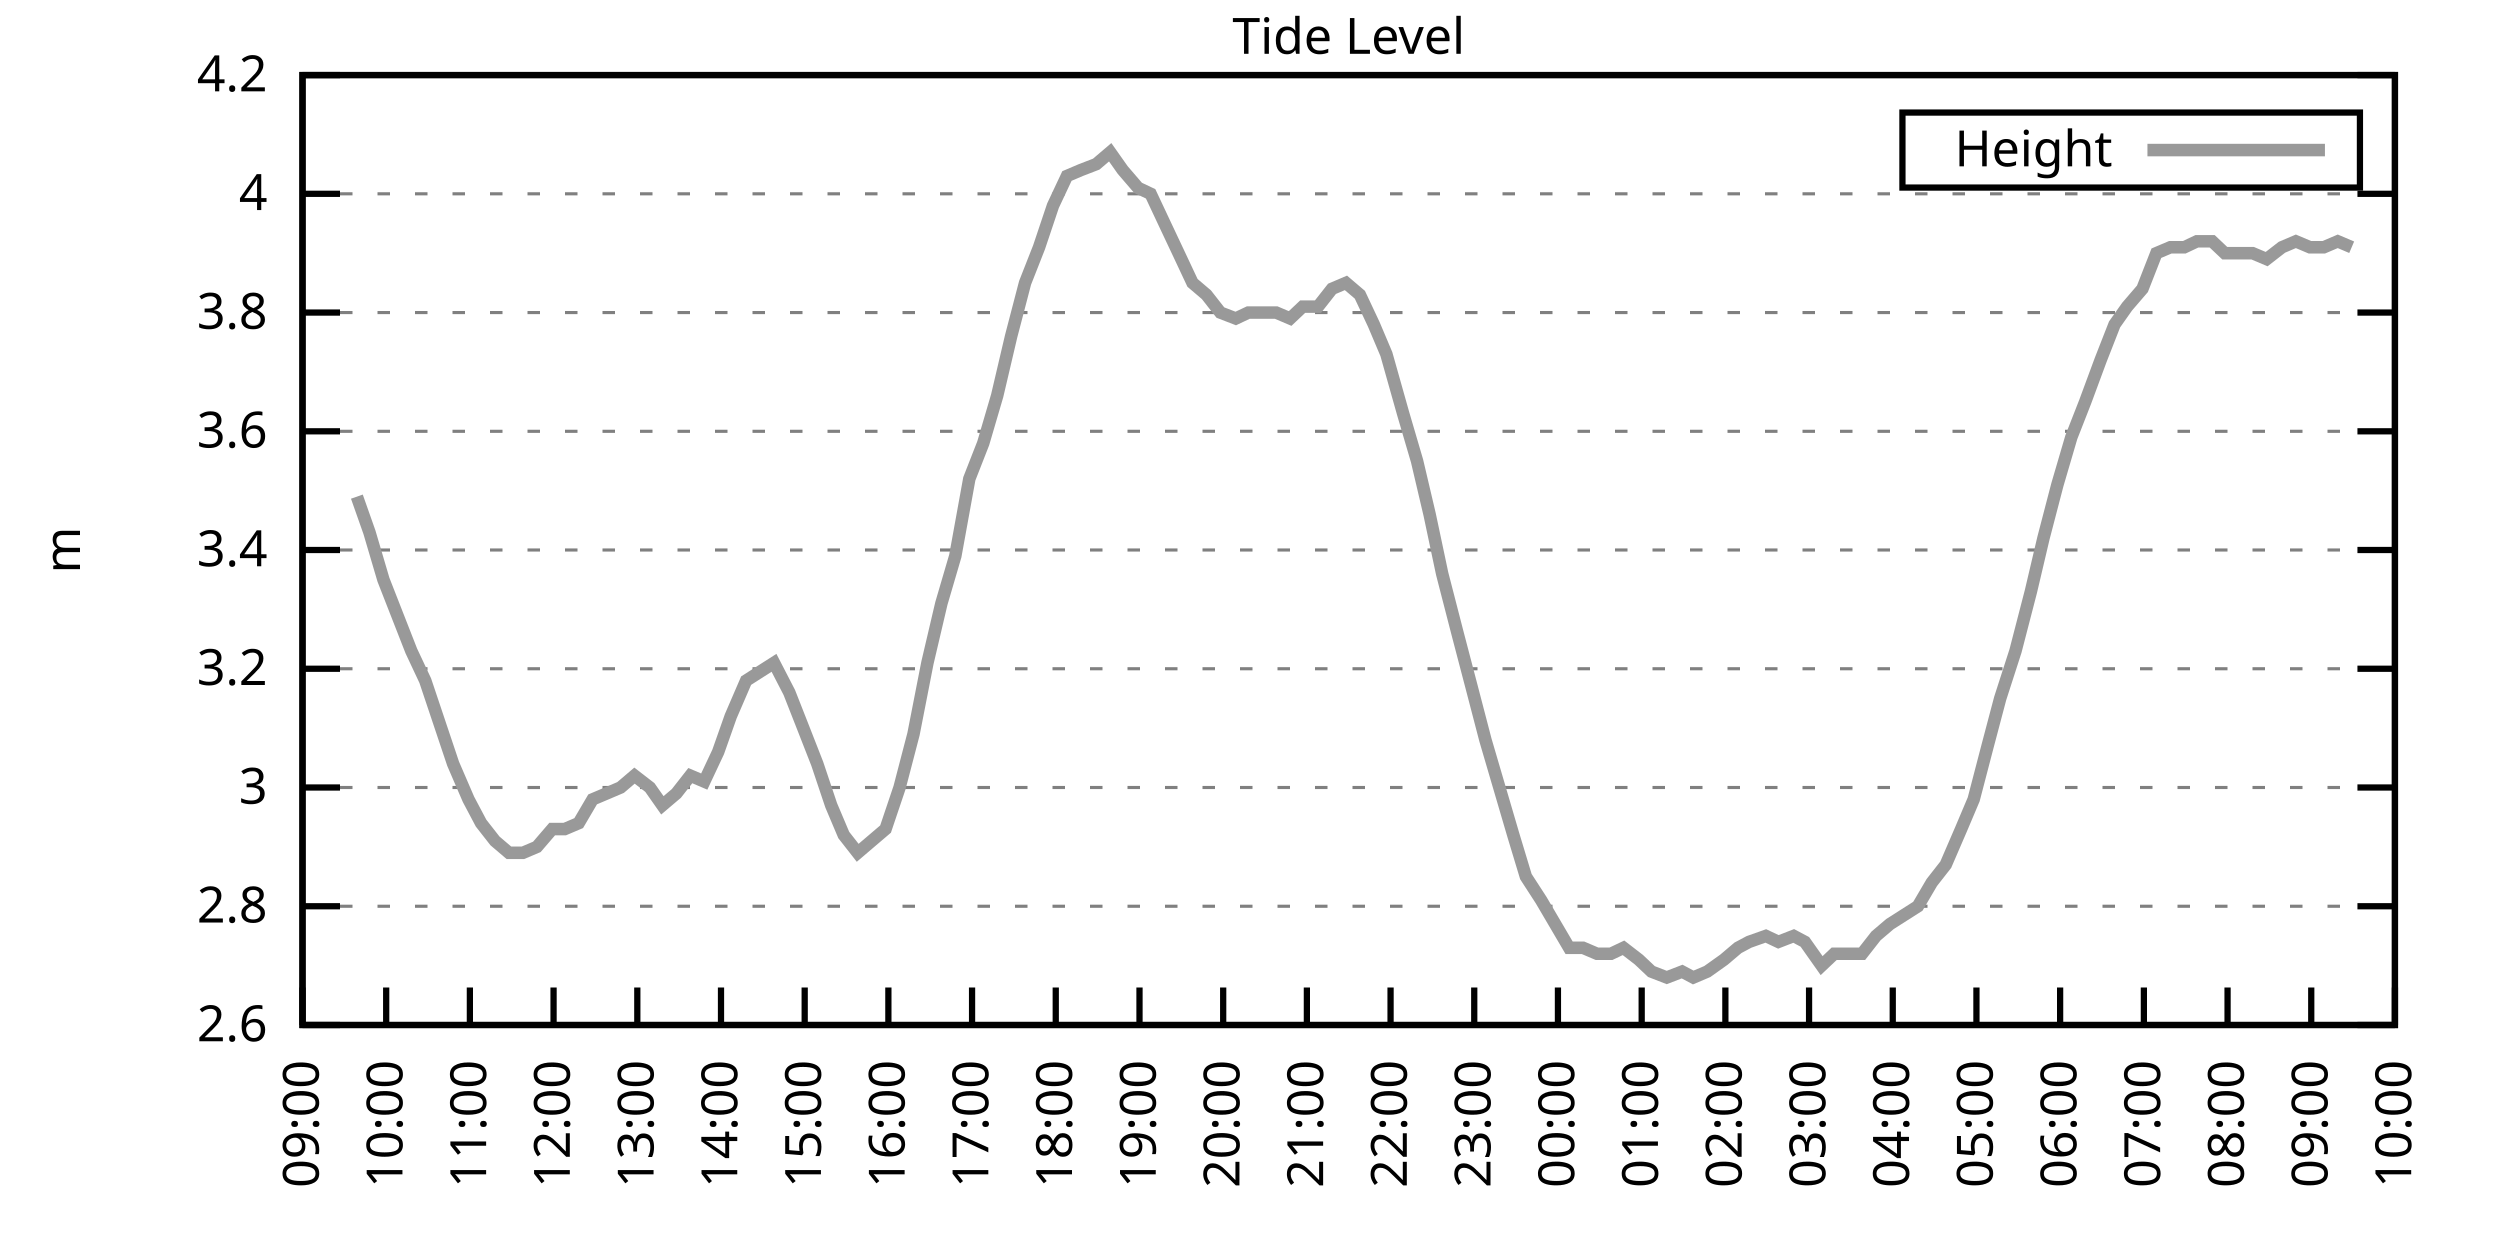
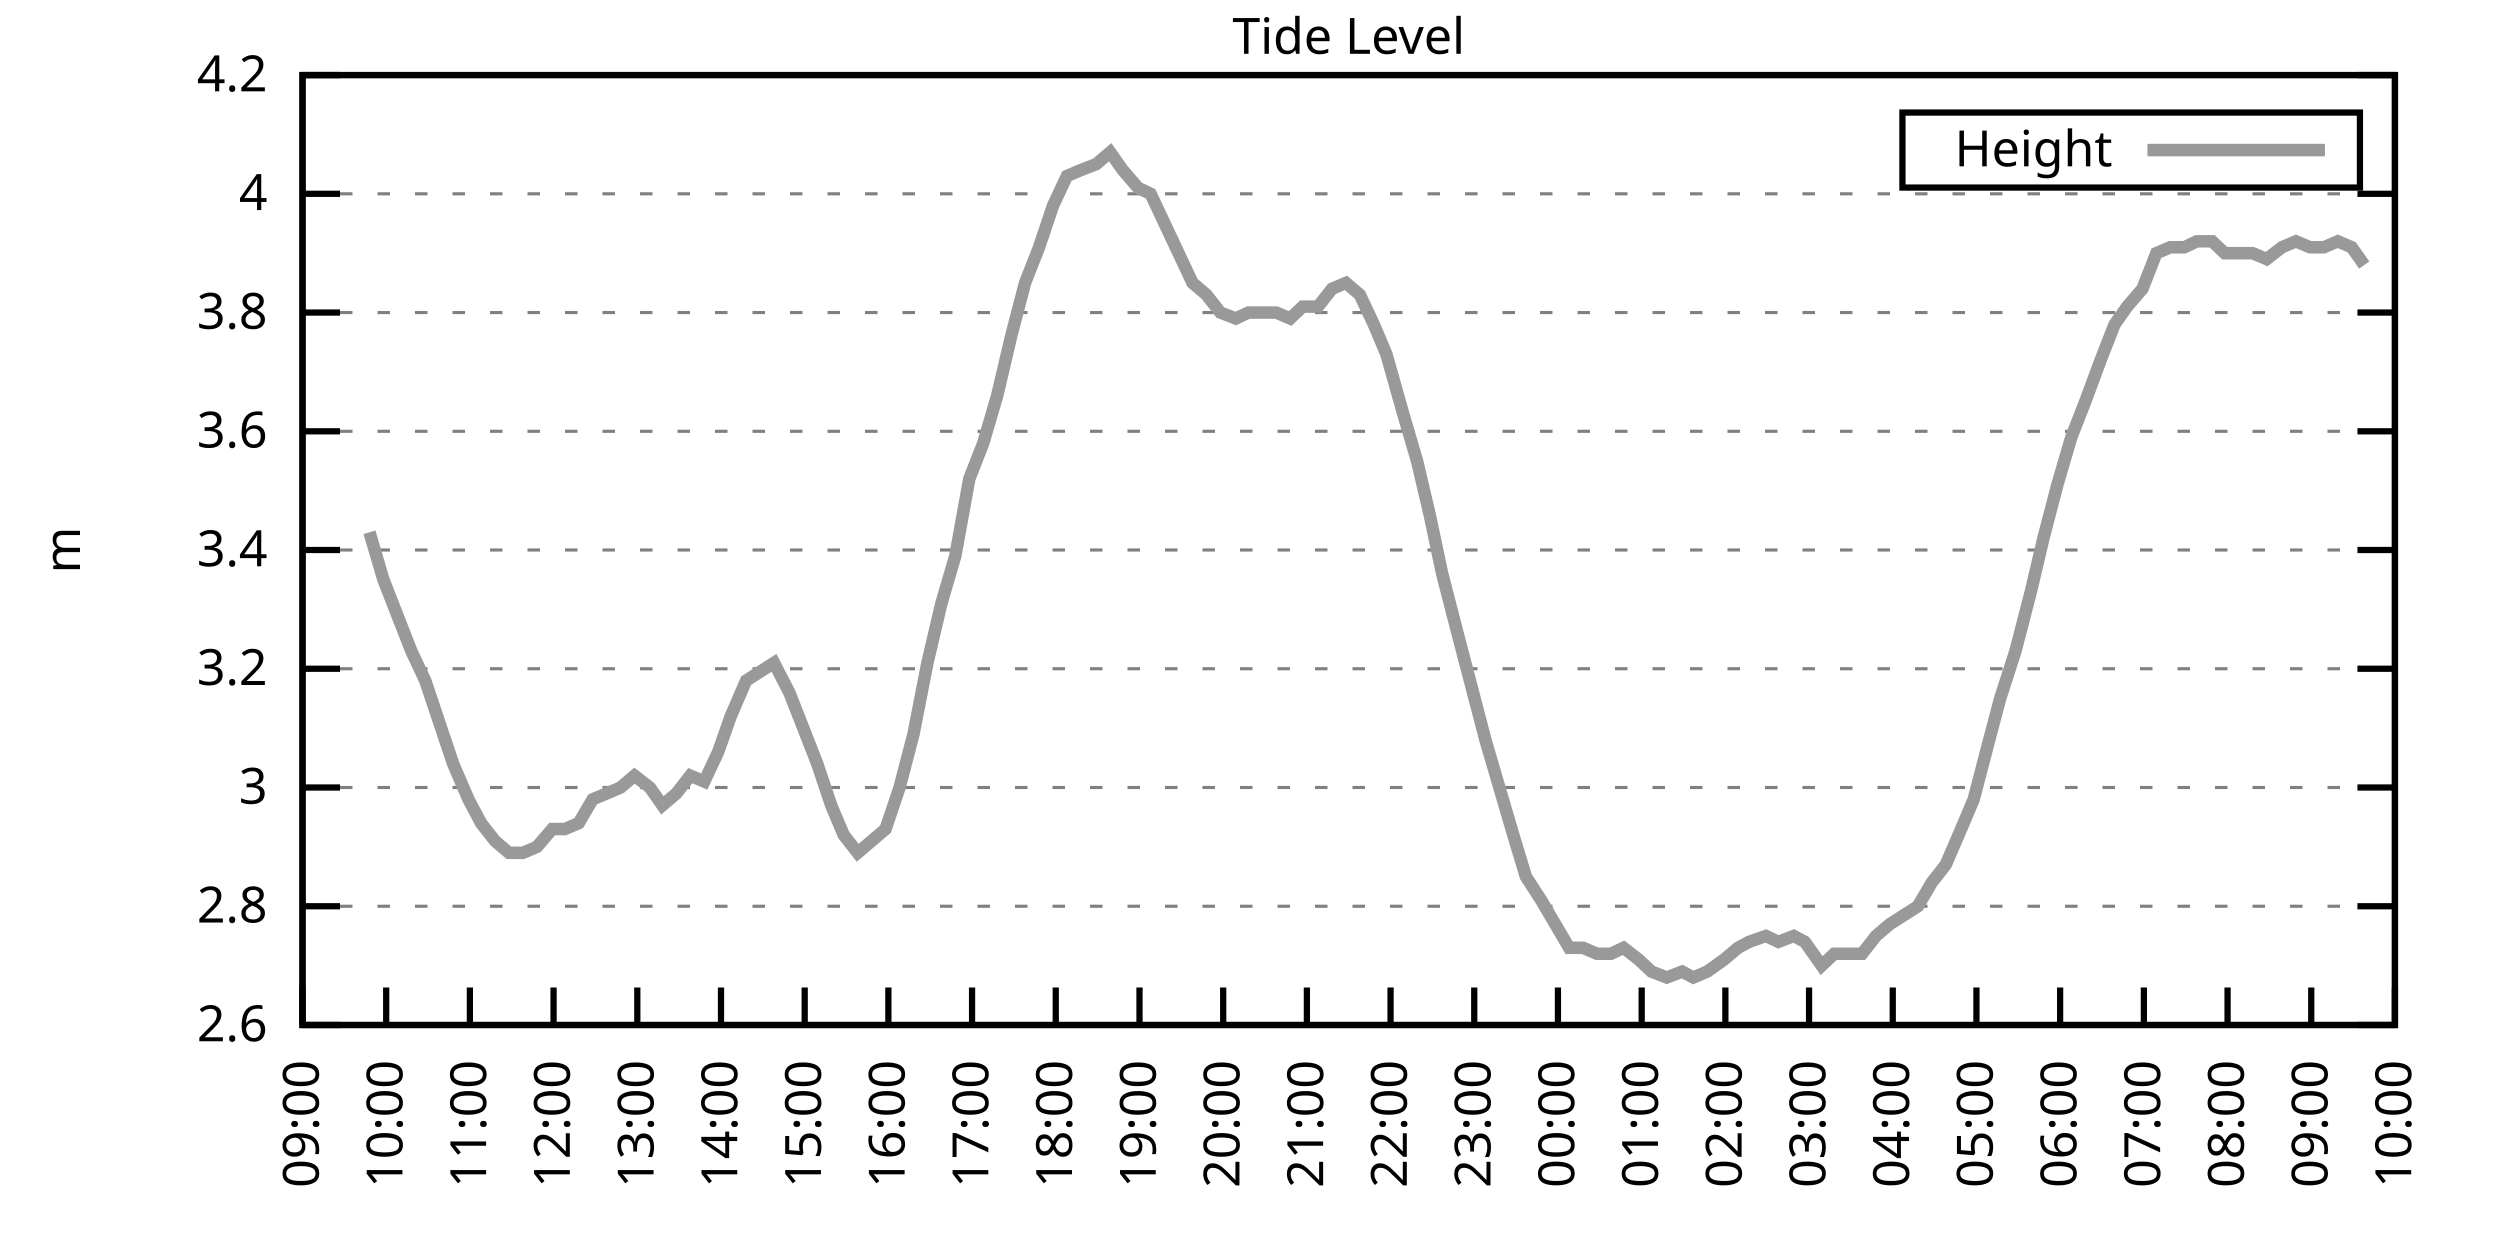
<svg xmlns="http://www.w3.org/2000/svg" xmlns:xlink="http://www.w3.org/1999/xlink" width="400" height="200" viewBox="0 0 400 200">
  <g id="gnuplot_canvas">
    <rect x="0" y="0" width="400" height="200" fill="none" />
    <defs>
      <circle id="gpDot" r="0.5" stroke-width="0.5" stroke="currentColor" />
      <path id="gpPt0" stroke-width="0.333" stroke="currentColor" d="M-1,0 h2 M0,-1 v2" />
      <path id="gpPt1" stroke-width="0.333" stroke="currentColor" d="M-1,-1 L1,1 M1,-1 L-1,1" />
      <path id="gpPt2" stroke-width="0.333" stroke="currentColor" d="M-1,0 L1,0 M0,-1 L0,1 M-1,-1 L1,1 M-1,1 L1,-1" />
      <rect id="gpPt3" stroke-width="0.333" stroke="currentColor" x="-1" y="-1" width="2" height="2" />
      <rect id="gpPt4" stroke-width="0.333" stroke="currentColor" fill="currentColor" x="-1" y="-1" width="2" height="2" />
      <circle id="gpPt5" stroke-width="0.333" stroke="currentColor" cx="0" cy="0" r="1" />
      <use xlink:href="#gpPt5" id="gpPt6" fill="currentColor" stroke="none" />
      <path id="gpPt7" stroke-width="0.333" stroke="currentColor" d="M0,-1.33 L-1.33,0.67 L1.33,0.67 z" />
      <use xlink:href="#gpPt7" id="gpPt8" fill="currentColor" stroke="none" />
      <use xlink:href="#gpPt7" id="gpPt9" stroke="currentColor" transform="rotate(180)" />
      <use xlink:href="#gpPt9" id="gpPt10" fill="currentColor" stroke="none" />
      <use xlink:href="#gpPt3" id="gpPt11" stroke="currentColor" transform="rotate(45)" />
      <use xlink:href="#gpPt11" id="gpPt12" fill="currentColor" stroke="none" />
      <path id="gpPt13" stroke-width="0.333" stroke="currentColor" d="M0,1.330 L1.265,0.411 L0.782,-1.067 L-0.782,-1.076 L-1.265,0.411 z" />
      <use xlink:href="#gpPt13" id="gpPt14" fill="currentColor" stroke="none" />
      <filter id="textbox" filterUnits="objectBoundingBox" x="0" y="0" height="1" width="1">
        <feFlood flood-color="white" flood-opacity="1" result="bgnd" />
        <feComposite in="SourceGraphic" in2="bgnd" operator="atop" />
      </filter>
      <filter id="greybox" filterUnits="objectBoundingBox" x="0" y="0" height="1" width="1">
        <feFlood flood-color="lightgrey" flood-opacity="1" result="grey" />
        <feComposite in="SourceGraphic" in2="grey" operator="atop" />
      </filter>
    </defs>
    <g fill="none" color="white" stroke="currentColor" stroke-width="1.00" stroke-linecap="butt" stroke-linejoin="miter">
</g>
    <g fill="none" color="black" stroke="currentColor" stroke-width="1.00" stroke-linecap="butt" stroke-linejoin="miter">
      <g stroke="none" shape-rendering="crispEdges">
        <polygon fill="rgb(255, 255, 255)" points="48.40,164.00 383.18,164.00 383.18,12.02 48.40,12.02 " />
      </g>
    </g>
    <g fill="none" color="black" stroke="currentColor" stroke-width="1.00" stroke-linecap="butt" stroke-linejoin="miter">
</g>
    <g fill="none" color="black" stroke="black" stroke-width="0.50" stroke-linecap="butt" stroke-linejoin="miter">
</g>
    <g fill="none" color="gray" stroke="currentColor" stroke-width="0.50" stroke-linecap="butt" stroke-linejoin="miter">
      <path stroke="gray" stroke-dasharray="2,4" class="gridline" d="M48.40,164.00 L383.19,164.00  " />
    </g>
    <g fill="none" color="gray" stroke="gray" stroke-width="1.00" stroke-linecap="butt" stroke-linejoin="miter">
</g>
    <g fill="none" color="black" stroke="currentColor" stroke-width="1.00" stroke-linecap="butt" stroke-linejoin="miter">
      <path stroke="black" d="M48.40,164.00 L54.40,164.00 M383.19,164.00 L377.19,164.00  " />
      <g transform="translate(42.80,166.60)" stroke="none" fill="black" font-family="Sans" font-size="8.00" text-anchor="end">
        <text>
          <tspan font-family="Sans"> 2.6</tspan>
        </text>
      </g>
    </g>
    <g fill="none" color="black" stroke="currentColor" stroke-width="1.00" stroke-linecap="butt" stroke-linejoin="miter">
</g>
    <g fill="none" color="black" stroke="black" stroke-width="0.50" stroke-linecap="butt" stroke-linejoin="miter">
</g>
    <g fill="none" color="gray" stroke="currentColor" stroke-width="0.50" stroke-linecap="butt" stroke-linejoin="miter">
      <path stroke="gray" stroke-dasharray="2,4" class="gridline" d="M48.40,145.00 L383.19,145.00  " />
    </g>
    <g fill="none" color="gray" stroke="gray" stroke-width="1.00" stroke-linecap="butt" stroke-linejoin="miter">
</g>
    <g fill="none" color="black" stroke="currentColor" stroke-width="1.00" stroke-linecap="butt" stroke-linejoin="miter">
      <path stroke="black" d="M48.40,145.00 L54.40,145.00 M383.19,145.00 L377.19,145.00  " />
      <g transform="translate(42.80,147.60)" stroke="none" fill="black" font-family="Sans" font-size="8.00" text-anchor="end">
        <text>
          <tspan font-family="Sans"> 2.8</tspan>
        </text>
      </g>
    </g>
    <g fill="none" color="black" stroke="currentColor" stroke-width="1.00" stroke-linecap="butt" stroke-linejoin="miter">
</g>
    <g fill="none" color="black" stroke="black" stroke-width="0.50" stroke-linecap="butt" stroke-linejoin="miter">
</g>
    <g fill="none" color="gray" stroke="currentColor" stroke-width="0.50" stroke-linecap="butt" stroke-linejoin="miter">
      <path stroke="gray" stroke-dasharray="2,4" class="gridline" d="M48.40,126.00 L383.19,126.00  " />
    </g>
    <g fill="none" color="gray" stroke="gray" stroke-width="1.00" stroke-linecap="butt" stroke-linejoin="miter">
</g>
    <g fill="none" color="black" stroke="currentColor" stroke-width="1.00" stroke-linecap="butt" stroke-linejoin="miter">
      <path stroke="black" d="M48.40,126.00 L54.40,126.00 M383.19,126.00 L377.19,126.00  " />
      <g transform="translate(42.80,128.60)" stroke="none" fill="black" font-family="Sans" font-size="8.00" text-anchor="end">
        <text>
          <tspan font-family="Sans"> 3</tspan>
        </text>
      </g>
    </g>
    <g fill="none" color="black" stroke="currentColor" stroke-width="1.00" stroke-linecap="butt" stroke-linejoin="miter">
</g>
    <g fill="none" color="black" stroke="black" stroke-width="0.50" stroke-linecap="butt" stroke-linejoin="miter">
</g>
    <g fill="none" color="gray" stroke="currentColor" stroke-width="0.50" stroke-linecap="butt" stroke-linejoin="miter">
      <path stroke="gray" stroke-dasharray="2,4" class="gridline" d="M48.40,107.00 L383.19,107.00  " />
    </g>
    <g fill="none" color="gray" stroke="gray" stroke-width="1.00" stroke-linecap="butt" stroke-linejoin="miter">
</g>
    <g fill="none" color="black" stroke="currentColor" stroke-width="1.00" stroke-linecap="butt" stroke-linejoin="miter">
      <path stroke="black" d="M48.40,107.00 L54.40,107.00 M383.19,107.00 L377.19,107.00  " />
      <g transform="translate(42.80,109.60)" stroke="none" fill="black" font-family="Sans" font-size="8.00" text-anchor="end">
        <text>
          <tspan font-family="Sans"> 3.2</tspan>
        </text>
      </g>
    </g>
    <g fill="none" color="black" stroke="currentColor" stroke-width="1.00" stroke-linecap="butt" stroke-linejoin="miter">
</g>
    <g fill="none" color="black" stroke="black" stroke-width="0.50" stroke-linecap="butt" stroke-linejoin="miter">
</g>
    <g fill="none" color="gray" stroke="currentColor" stroke-width="0.50" stroke-linecap="butt" stroke-linejoin="miter">
      <path stroke="gray" stroke-dasharray="2,4" class="gridline" d="M48.40,88.00 L383.19,88.00  " />
    </g>
    <g fill="none" color="gray" stroke="gray" stroke-width="1.00" stroke-linecap="butt" stroke-linejoin="miter">
</g>
    <g fill="none" color="black" stroke="currentColor" stroke-width="1.00" stroke-linecap="butt" stroke-linejoin="miter">
      <path stroke="black" d="M48.40,88.00 L54.40,88.00 M383.19,88.00 L377.19,88.00  " />
      <g transform="translate(42.80,90.60)" stroke="none" fill="black" font-family="Sans" font-size="8.00" text-anchor="end">
        <text>
          <tspan font-family="Sans"> 3.4</tspan>
        </text>
      </g>
    </g>
    <g fill="none" color="black" stroke="currentColor" stroke-width="1.00" stroke-linecap="butt" stroke-linejoin="miter">
</g>
    <g fill="none" color="black" stroke="black" stroke-width="0.50" stroke-linecap="butt" stroke-linejoin="miter">
</g>
    <g fill="none" color="gray" stroke="currentColor" stroke-width="0.50" stroke-linecap="butt" stroke-linejoin="miter">
      <path stroke="gray" stroke-dasharray="2,4" class="gridline" d="M48.40,69.01 L383.19,69.01  " />
    </g>
    <g fill="none" color="gray" stroke="gray" stroke-width="1.00" stroke-linecap="butt" stroke-linejoin="miter">
</g>
    <g fill="none" color="black" stroke="currentColor" stroke-width="1.00" stroke-linecap="butt" stroke-linejoin="miter">
      <path stroke="black" d="M48.40,69.01 L54.40,69.01 M383.19,69.01 L377.19,69.01  " />
      <g transform="translate(42.80,71.61)" stroke="none" fill="black" font-family="Sans" font-size="8.00" text-anchor="end">
        <text>
          <tspan font-family="Sans"> 3.6</tspan>
        </text>
      </g>
    </g>
    <g fill="none" color="black" stroke="currentColor" stroke-width="1.00" stroke-linecap="butt" stroke-linejoin="miter">
</g>
    <g fill="none" color="black" stroke="black" stroke-width="0.50" stroke-linecap="butt" stroke-linejoin="miter">
</g>
    <g fill="none" color="gray" stroke="currentColor" stroke-width="0.50" stroke-linecap="butt" stroke-linejoin="miter">
      <path stroke="gray" stroke-dasharray="2,4" class="gridline" d="M48.40,50.01 L383.19,50.01  " />
    </g>
    <g fill="none" color="gray" stroke="gray" stroke-width="1.00" stroke-linecap="butt" stroke-linejoin="miter">
</g>
    <g fill="none" color="black" stroke="currentColor" stroke-width="1.00" stroke-linecap="butt" stroke-linejoin="miter">
      <path stroke="black" d="M48.40,50.01 L54.40,50.01 M383.19,50.01 L377.19,50.01  " />
      <g transform="translate(42.80,52.61)" stroke="none" fill="black" font-family="Sans" font-size="8.00" text-anchor="end">
        <text>
          <tspan font-family="Sans"> 3.8</tspan>
        </text>
      </g>
    </g>
    <g fill="none" color="black" stroke="currentColor" stroke-width="1.00" stroke-linecap="butt" stroke-linejoin="miter">
</g>
    <g fill="none" color="black" stroke="black" stroke-width="0.50" stroke-linecap="butt" stroke-linejoin="miter">
</g>
    <g fill="none" color="gray" stroke="currentColor" stroke-width="0.50" stroke-linecap="butt" stroke-linejoin="miter">
      <path stroke="gray" stroke-dasharray="2,4" class="gridline" d="M48.40,31.01 L383.19,31.01  " />
    </g>
    <g fill="none" color="gray" stroke="gray" stroke-width="1.00" stroke-linecap="butt" stroke-linejoin="miter">
</g>
    <g fill="none" color="black" stroke="currentColor" stroke-width="1.00" stroke-linecap="butt" stroke-linejoin="miter">
      <path stroke="black" d="M48.40,31.01 L54.40,31.01 M383.19,31.01 L377.19,31.01  " />
      <g transform="translate(42.80,33.61)" stroke="none" fill="black" font-family="Sans" font-size="8.00" text-anchor="end">
        <text>
          <tspan font-family="Sans"> 4</tspan>
        </text>
      </g>
    </g>
    <g fill="none" color="black" stroke="currentColor" stroke-width="1.00" stroke-linecap="butt" stroke-linejoin="miter">
</g>
    <g fill="none" color="black" stroke="black" stroke-width="0.50" stroke-linecap="butt" stroke-linejoin="miter">
</g>
    <g fill="none" color="gray" stroke="currentColor" stroke-width="0.50" stroke-linecap="butt" stroke-linejoin="miter">
      <path stroke="gray" stroke-dasharray="2,4" class="gridline" d="M48.40,12.01 L383.19,12.01  " />
    </g>
    <g fill="none" color="gray" stroke="gray" stroke-width="1.00" stroke-linecap="butt" stroke-linejoin="miter">
</g>
    <g fill="none" color="black" stroke="currentColor" stroke-width="1.00" stroke-linecap="butt" stroke-linejoin="miter">
      <path stroke="black" d="M48.40,12.01 L54.40,12.01 M383.19,12.01 L377.19,12.01  " />
      <g transform="translate(42.80,14.61)" stroke="none" fill="black" font-family="Sans" font-size="8.00" text-anchor="end">
        <text>
          <tspan font-family="Sans"> 4.2</tspan>
        </text>
      </g>
    </g>
    <g fill="none" color="black" stroke="currentColor" stroke-width="1.00" stroke-linecap="butt" stroke-linejoin="miter">
      <path stroke="black" d="M48.40,164.00 L48.40,158.00  " />
      <g transform="translate(51.00,169.60) rotate(270.00)" stroke="none" fill="black" font-family="Sans" font-size="8.00" text-anchor="end">
        <text>
          <tspan font-family="Sans">09:00</tspan>
        </text>
      </g>
    </g>
    <g fill="none" color="black" stroke="currentColor" stroke-width="1.00" stroke-linecap="butt" stroke-linejoin="miter">
      <path stroke="black" d="M61.79,164.00 L61.79,158.00  " />
      <g transform="translate(64.39,169.60) rotate(270.00)" stroke="none" fill="black" font-family="Sans" font-size="8.00" text-anchor="end">
        <text>
          <tspan font-family="Sans">10:00</tspan>
        </text>
      </g>
    </g>
    <g fill="none" color="black" stroke="currentColor" stroke-width="1.00" stroke-linecap="butt" stroke-linejoin="miter">
      <path stroke="black" d="M75.18,164.00 L75.18,158.00  " />
      <g transform="translate(77.78,169.60) rotate(270.00)" stroke="none" fill="black" font-family="Sans" font-size="8.00" text-anchor="end">
        <text>
          <tspan font-family="Sans">11:00</tspan>
        </text>
      </g>
    </g>
    <g fill="none" color="black" stroke="currentColor" stroke-width="1.00" stroke-linecap="butt" stroke-linejoin="miter">
      <path stroke="black" d="M88.57,164.00 L88.57,158.00  " />
      <g transform="translate(91.17,169.60) rotate(270.00)" stroke="none" fill="black" font-family="Sans" font-size="8.00" text-anchor="end">
        <text>
          <tspan font-family="Sans">12:00</tspan>
        </text>
      </g>
    </g>
    <g fill="none" color="black" stroke="currentColor" stroke-width="1.00" stroke-linecap="butt" stroke-linejoin="miter">
      <path stroke="black" d="M101.97,164.00 L101.97,158.00  " />
      <g transform="translate(104.57,169.60) rotate(270.00)" stroke="none" fill="black" font-family="Sans" font-size="8.00" text-anchor="end">
        <text>
          <tspan font-family="Sans">13:00</tspan>
        </text>
      </g>
    </g>
    <g fill="none" color="black" stroke="currentColor" stroke-width="1.00" stroke-linecap="butt" stroke-linejoin="miter">
      <path stroke="black" d="M115.36,164.00 L115.36,158.00  " />
      <g transform="translate(117.96,169.60) rotate(270.00)" stroke="none" fill="black" font-family="Sans" font-size="8.00" text-anchor="end">
        <text>
          <tspan font-family="Sans">14:00</tspan>
        </text>
      </g>
    </g>
    <g fill="none" color="black" stroke="currentColor" stroke-width="1.00" stroke-linecap="butt" stroke-linejoin="miter">
      <path stroke="black" d="M128.75,164.00 L128.75,158.00  " />
      <g transform="translate(131.35,169.60) rotate(270.00)" stroke="none" fill="black" font-family="Sans" font-size="8.00" text-anchor="end">
        <text>
          <tspan font-family="Sans">15:00</tspan>
        </text>
      </g>
    </g>
    <g fill="none" color="black" stroke="currentColor" stroke-width="1.00" stroke-linecap="butt" stroke-linejoin="miter">
      <path stroke="black" d="M142.14,164.00 L142.14,158.00  " />
      <g transform="translate(144.74,169.60) rotate(270.00)" stroke="none" fill="black" font-family="Sans" font-size="8.00" text-anchor="end">
        <text>
          <tspan font-family="Sans">16:00</tspan>
        </text>
      </g>
    </g>
    <g fill="none" color="black" stroke="currentColor" stroke-width="1.00" stroke-linecap="butt" stroke-linejoin="miter">
      <path stroke="black" d="M155.53,164.00 L155.53,158.00  " />
      <g transform="translate(158.13,169.60) rotate(270.00)" stroke="none" fill="black" font-family="Sans" font-size="8.00" text-anchor="end">
        <text>
          <tspan font-family="Sans">17:00</tspan>
        </text>
      </g>
    </g>
    <g fill="none" color="black" stroke="currentColor" stroke-width="1.00" stroke-linecap="butt" stroke-linejoin="miter">
      <path stroke="black" d="M168.92,164.00 L168.92,158.00  " />
      <g transform="translate(171.52,169.60) rotate(270.00)" stroke="none" fill="black" font-family="Sans" font-size="8.00" text-anchor="end">
        <text>
          <tspan font-family="Sans">18:00</tspan>
        </text>
      </g>
    </g>
    <g fill="none" color="black" stroke="currentColor" stroke-width="1.00" stroke-linecap="butt" stroke-linejoin="miter">
      <path stroke="black" d="M182.32,164.00 L182.32,158.00  " />
      <g transform="translate(184.92,169.60) rotate(270.00)" stroke="none" fill="black" font-family="Sans" font-size="8.00" text-anchor="end">
        <text>
          <tspan font-family="Sans">19:00</tspan>
        </text>
      </g>
    </g>
    <g fill="none" color="black" stroke="currentColor" stroke-width="1.00" stroke-linecap="butt" stroke-linejoin="miter">
      <path stroke="black" d="M195.71,164.00 L195.71,158.00  " />
      <g transform="translate(198.31,169.60) rotate(270.00)" stroke="none" fill="black" font-family="Sans" font-size="8.00" text-anchor="end">
        <text>
          <tspan font-family="Sans">20:00</tspan>
        </text>
      </g>
    </g>
    <g fill="none" color="black" stroke="currentColor" stroke-width="1.00" stroke-linecap="butt" stroke-linejoin="miter">
      <path stroke="black" d="M209.10,164.00 L209.10,158.00  " />
      <g transform="translate(211.70,169.60) rotate(270.00)" stroke="none" fill="black" font-family="Sans" font-size="8.00" text-anchor="end">
        <text>
          <tspan font-family="Sans">21:00</tspan>
        </text>
      </g>
    </g>
    <g fill="none" color="black" stroke="currentColor" stroke-width="1.00" stroke-linecap="butt" stroke-linejoin="miter">
      <path stroke="black" d="M222.49,164.00 L222.49,158.00  " />
      <g transform="translate(225.09,169.60) rotate(270.00)" stroke="none" fill="black" font-family="Sans" font-size="8.00" text-anchor="end">
        <text>
          <tspan font-family="Sans">22:00</tspan>
        </text>
      </g>
    </g>
    <g fill="none" color="black" stroke="currentColor" stroke-width="1.00" stroke-linecap="butt" stroke-linejoin="miter">
      <path stroke="black" d="M235.88,164.00 L235.88,158.00  " />
      <g transform="translate(238.48,169.60) rotate(270.00)" stroke="none" fill="black" font-family="Sans" font-size="8.00" text-anchor="end">
        <text>
          <tspan font-family="Sans">23:00</tspan>
        </text>
      </g>
    </g>
    <g fill="none" color="black" stroke="currentColor" stroke-width="1.00" stroke-linecap="butt" stroke-linejoin="miter">
      <path stroke="black" d="M249.27,164.00 L249.27,158.00  " />
      <g transform="translate(251.87,169.60) rotate(270.00)" stroke="none" fill="black" font-family="Sans" font-size="8.00" text-anchor="end">
        <text>
          <tspan font-family="Sans">00:00</tspan>
        </text>
      </g>
    </g>
    <g fill="none" color="black" stroke="currentColor" stroke-width="1.00" stroke-linecap="butt" stroke-linejoin="miter">
      <path stroke="black" d="M262.67,164.00 L262.67,158.00  " />
      <g transform="translate(265.27,169.60) rotate(270.00)" stroke="none" fill="black" font-family="Sans" font-size="8.00" text-anchor="end">
        <text>
          <tspan font-family="Sans">01:00</tspan>
        </text>
      </g>
    </g>
    <g fill="none" color="black" stroke="currentColor" stroke-width="1.00" stroke-linecap="butt" stroke-linejoin="miter">
      <path stroke="black" d="M276.06,164.00 L276.06,158.00  " />
      <g transform="translate(278.66,169.60) rotate(270.00)" stroke="none" fill="black" font-family="Sans" font-size="8.00" text-anchor="end">
        <text>
          <tspan font-family="Sans">02:00</tspan>
        </text>
      </g>
    </g>
    <g fill="none" color="black" stroke="currentColor" stroke-width="1.00" stroke-linecap="butt" stroke-linejoin="miter">
      <path stroke="black" d="M289.45,164.00 L289.45,158.00  " />
      <g transform="translate(292.05,169.60) rotate(270.00)" stroke="none" fill="black" font-family="Sans" font-size="8.00" text-anchor="end">
        <text>
          <tspan font-family="Sans">03:00</tspan>
        </text>
      </g>
    </g>
    <g fill="none" color="black" stroke="currentColor" stroke-width="1.00" stroke-linecap="butt" stroke-linejoin="miter">
      <path stroke="black" d="M302.84,164.00 L302.84,158.00  " />
      <g transform="translate(305.44,169.60) rotate(270.00)" stroke="none" fill="black" font-family="Sans" font-size="8.00" text-anchor="end">
        <text>
          <tspan font-family="Sans">04:00</tspan>
        </text>
      </g>
    </g>
    <g fill="none" color="black" stroke="currentColor" stroke-width="1.00" stroke-linecap="butt" stroke-linejoin="miter">
      <path stroke="black" d="M316.23,164.00 L316.23,158.00  " />
      <g transform="translate(318.83,169.60) rotate(270.00)" stroke="none" fill="black" font-family="Sans" font-size="8.00" text-anchor="end">
        <text>
          <tspan font-family="Sans">05:00</tspan>
        </text>
      </g>
    </g>
    <g fill="none" color="black" stroke="currentColor" stroke-width="1.00" stroke-linecap="butt" stroke-linejoin="miter">
      <path stroke="black" d="M329.62,164.00 L329.62,158.00  " />
      <g transform="translate(332.22,169.60) rotate(270.00)" stroke="none" fill="black" font-family="Sans" font-size="8.00" text-anchor="end">
        <text>
          <tspan font-family="Sans">06:00</tspan>
        </text>
      </g>
    </g>
    <g fill="none" color="black" stroke="currentColor" stroke-width="1.00" stroke-linecap="butt" stroke-linejoin="miter">
      <path stroke="black" d="M343.02,164.00 L343.02,158.00  " />
      <g transform="translate(345.62,169.60) rotate(270.00)" stroke="none" fill="black" font-family="Sans" font-size="8.00" text-anchor="end">
        <text>
          <tspan font-family="Sans">07:00</tspan>
        </text>
      </g>
    </g>
    <g fill="none" color="black" stroke="currentColor" stroke-width="1.00" stroke-linecap="butt" stroke-linejoin="miter">
      <path stroke="black" d="M356.41,164.00 L356.41,158.00  " />
      <g transform="translate(359.01,169.60) rotate(270.00)" stroke="none" fill="black" font-family="Sans" font-size="8.00" text-anchor="end">
        <text>
          <tspan font-family="Sans">08:00</tspan>
        </text>
      </g>
    </g>
    <g fill="none" color="black" stroke="currentColor" stroke-width="1.00" stroke-linecap="butt" stroke-linejoin="miter">
      <path stroke="black" d="M369.80,164.00 L369.80,158.00  " />
      <g transform="translate(372.40,169.60) rotate(270.00)" stroke="none" fill="black" font-family="Sans" font-size="8.00" text-anchor="end">
        <text>
          <tspan font-family="Sans">09:00</tspan>
        </text>
      </g>
    </g>
    <g fill="none" color="black" stroke="currentColor" stroke-width="1.00" stroke-linecap="butt" stroke-linejoin="miter">
      <path stroke="black" d="M383.19,164.00 L383.19,158.00  " />
      <g transform="translate(385.79,169.60) rotate(270.00)" stroke="none" fill="black" font-family="Sans" font-size="8.00" text-anchor="end">
        <text>
          <tspan font-family="Sans">10:00</tspan>
        </text>
      </g>
    </g>
    <g fill="none" color="black" stroke="currentColor" stroke-width="1.00" stroke-linecap="butt" stroke-linejoin="miter">
</g>
    <g fill="none" color="black" stroke="currentColor" stroke-width="1.00" stroke-linecap="butt" stroke-linejoin="miter">
      <path stroke="black" d="M48.40,12.01 L48.40,164.00 L383.19,164.00 L383.19,12.01 L48.40,12.01 Z  " />
    </g>
    <g fill="none" color="black" stroke="currentColor" stroke-width="1.00" stroke-linecap="butt" stroke-linejoin="miter">
</g>
    <g fill="none" color="black" stroke="currentColor" stroke-width="1.00" stroke-linecap="butt" stroke-linejoin="miter">
      <path stroke="black" d="M304.39,30.01 L304.39,18.01 L377.59,18.01 L377.59,30.01 L304.39,30.01 Z  " />
    </g>
    <g id="Tide_level_plot_1">
      <g fill="none" color="white" stroke="black" stroke-width="2.00" stroke-linecap="butt" stroke-linejoin="miter">
</g>
      <g fill="none" color="black" stroke="currentColor" stroke-width="2.00" stroke-linecap="butt" stroke-linejoin="miter">
        <g transform="translate(337.99,26.61)" stroke="none" fill="black" font-family="Sans" font-size="8.00" text-anchor="end">
          <text>
            <tspan font-family="Sans">Height</tspan>
          </text>
        </g>
      </g>
      <g fill="none" color="black" stroke="currentColor" stroke-width="2.00" stroke-linecap="butt" stroke-linejoin="miter">
-         <path stroke="rgb(153, 153, 153)" d="M343.59,24.01 L371.99,24.01 M57.10,79.46 L59.11,85.16 L61.35,92.75 L63.58,98.45 L65.81,104.15 L68.04,108.90   L70.27,115.55 L72.50,122.20 L74.96,127.90 L76.97,131.70 L79.20,134.55 L81.43,136.45 L83.66,136.45 L85.90,135.50   L88.35,132.65 L90.36,132.65 L92.59,131.70 L94.82,127.90 L97.06,126.95 L99.29,126.00 L101.52,124.10 L103.98,126.00   L105.98,128.85 L108.22,126.95 L110.45,124.10 L112.68,125.05 L114.91,120.30 L116.92,114.60 L119.38,108.90 L123.84,106.05   L126.29,110.80 L128.53,116.50 L130.76,122.20 L132.99,128.85 L135.00,133.60 L137.23,136.45 L141.69,132.65 L143.93,126.00   L146.16,117.45 L148.39,106.05 L150.62,96.55 L152.85,88.95 L155.09,76.61 L157.32,70.91 L159.55,63.31 L161.78,53.81   L164.01,45.26 L166.25,39.56 L168.48,32.91 L170.71,28.16 L172.94,27.21 L175.40,26.26 L177.63,24.36 L179.64,27.21   L182.09,30.06 L184.10,31.01 L186.33,35.76 L188.57,40.51 L190.80,45.26 L193.03,47.16 L195.26,50.01 L197.72,50.96   L199.73,50.01 L201.96,50.01 L204.19,50.01 L206.42,50.96 L208.43,49.06 L210.88,49.06 L213.12,46.21 L215.35,45.26   L217.58,47.16 L219.81,51.91 L221.82,56.66 L224.50,66.16 L226.73,73.76 L228.74,82.31 L230.75,91.80 L233.20,101.30   L235.44,109.85 L237.67,118.40 L239.90,126.00 L242.13,133.60 L244.14,140.25 L246.60,144.05 L248.83,147.85 L251.06,151.65   L253.29,151.65 L255.52,152.60 L257.76,152.60 L259.76,151.65 L262.22,153.55 L264.23,155.45 L266.68,156.40 L269.14,155.45   L270.92,156.40 L273.16,155.45 L275.83,153.55 L278.07,151.65 L279.85,150.70 L282.53,149.75 L284.54,150.70 L286.99,149.75   L288.78,150.70 L291.46,154.50 L293.47,152.60 L295.92,152.60 L297.93,152.60 L300.16,149.75 L302.39,147.85 L306.86,145.00   L309.09,141.20 L311.32,138.35 L313.78,132.65 L315.79,127.90 L318.02,119.35 L320.03,111.75 L322.48,104.15 L324.94,94.65   L326.95,86.11 L329.18,77.56 L331.41,69.96 L333.64,64.26 L336.10,57.61 L338.33,51.91 L340.34,49.06 L342.79,46.21   L345.02,40.51 L347.26,39.56 L349.49,39.56 L351.50,38.61 L353.95,38.61 L355.96,40.51 L358.19,40.51 L360.42,40.51   L362.66,41.46 L365.11,39.56 L367.34,38.61 L369.58,39.56 L371.81,39.56 L374.04,38.61 L376.27,39.56  " />
+         <path stroke="rgb(153, 153, 153)" d="M343.59,24.01 L371.99,24.01 M59.11,85.16 L61.35,92.75 L63.58,98.45 L65.81,104.15 L68.04,108.90 L70.27,115.55   L72.50,122.20 L74.96,127.90 L76.97,131.70 L79.20,134.55 L81.43,136.45 L83.66,136.45 L85.90,135.50 L88.35,132.65   L90.36,132.65 L92.59,131.70 L94.82,127.90 L97.06,126.95 L99.29,126.00 L101.52,124.10 L103.98,126.00 L105.98,128.85   L108.22,126.95 L110.45,124.10 L112.68,125.05 L114.91,120.30 L116.92,114.60 L119.38,108.90 L123.84,106.05 L126.29,110.80   L128.53,116.50 L130.76,122.20 L132.99,128.85 L135.00,133.60 L137.23,136.45 L141.69,132.65 L143.93,126.00 L146.16,117.45   L148.39,106.05 L150.62,96.55 L152.85,88.95 L155.09,76.61 L157.32,70.91 L159.55,63.31 L161.78,53.81 L164.01,45.26   L166.25,39.56 L168.48,32.91 L170.71,28.16 L172.94,27.21 L175.40,26.26 L177.63,24.36 L179.64,27.21 L182.09,30.06   L184.10,31.01 L186.33,35.76 L188.57,40.51 L190.80,45.26 L193.03,47.16 L195.26,50.01 L197.72,50.96 L199.73,50.01   L201.96,50.01 L204.19,50.01 L206.42,50.96 L208.43,49.06 L210.88,49.06 L213.12,46.21 L215.35,45.26 L217.58,47.16   L219.81,51.91 L221.82,56.66 L224.50,66.16 L226.73,73.76 L228.74,82.31 L230.75,91.80 L233.20,101.30 L235.44,109.85   L237.67,118.40 L239.90,126.00 L242.13,133.60 L244.14,140.25 L246.60,144.05 L248.83,147.85 L251.06,151.65 L253.29,151.65   L255.52,152.60 L257.76,152.60 L259.76,151.65 L262.22,153.55 L264.23,155.45 L266.68,156.40 L269.14,155.45 L270.92,156.40   L273.16,155.45 L275.83,153.55 L278.07,151.65 L279.85,150.70 L282.53,149.75 L284.54,150.70 L286.99,149.75 L288.78,150.70   L291.46,154.50 L293.47,152.60 L295.92,152.60 L297.93,152.60 L300.16,149.75 L302.39,147.85 L306.86,145.00 L309.09,141.20   L311.32,138.35 L313.78,132.65 L315.79,127.90 L318.02,119.35 L320.03,111.75 L322.48,104.15 L324.94,94.65 L326.95,86.11   L329.18,77.56 L331.41,69.96 L333.64,64.26 L336.10,57.61 L338.33,51.91 L340.34,49.06 L342.79,46.21 L345.02,40.51   L347.26,39.56 L349.49,39.56 L351.50,38.61 L353.95,38.61 L355.96,40.51 L358.19,40.51 L360.42,40.51 L362.66,41.46   L365.11,39.56 L367.34,38.61 L369.58,39.56 L371.81,39.56 L374.04,38.61 L376.27,39.56 L378.28,42.41  " />
      </g>
    </g>
    <g fill="none" color="black" stroke="currentColor" stroke-width="2.00" stroke-linecap="butt" stroke-linejoin="miter">
</g>
    <g fill="none" color="black" stroke="black" stroke-width="1.00" stroke-linecap="butt" stroke-linejoin="miter">
</g>
    <g fill="none" color="black" stroke="currentColor" stroke-width="1.00" stroke-linecap="butt" stroke-linejoin="miter">
      <path stroke="black" d="M48.40,12.01 L48.40,164.00 L383.19,164.00 L383.19,12.01 L48.40,12.01 Z  " />
      <g transform="translate(12.80,88.01) rotate(270.00)" stroke="none" fill="black" font-family="Sans" font-size="8.00" text-anchor="middle">
        <text>
          <tspan font-family="Sans">m</tspan>
        </text>
      </g>
    </g>
    <g fill="none" color="black" stroke="currentColor" stroke-width="1.00" stroke-linecap="butt" stroke-linejoin="miter">
</g>
    <g fill="none" color="black" stroke="currentColor" stroke-width="1.00" stroke-linecap="butt" stroke-linejoin="miter">
      <g transform="translate(215.79,8.61)" stroke="none" fill="black" font-family="Sans" font-size="8.00" text-anchor="middle">
        <text>
          <tspan font-family="Sans">Tide Level</tspan>
        </text>
      </g>
    </g>
    <g fill="none" color="black" stroke="currentColor" stroke-width="1.00" stroke-linecap="butt" stroke-linejoin="miter">
</g>
  </g>
</svg>
